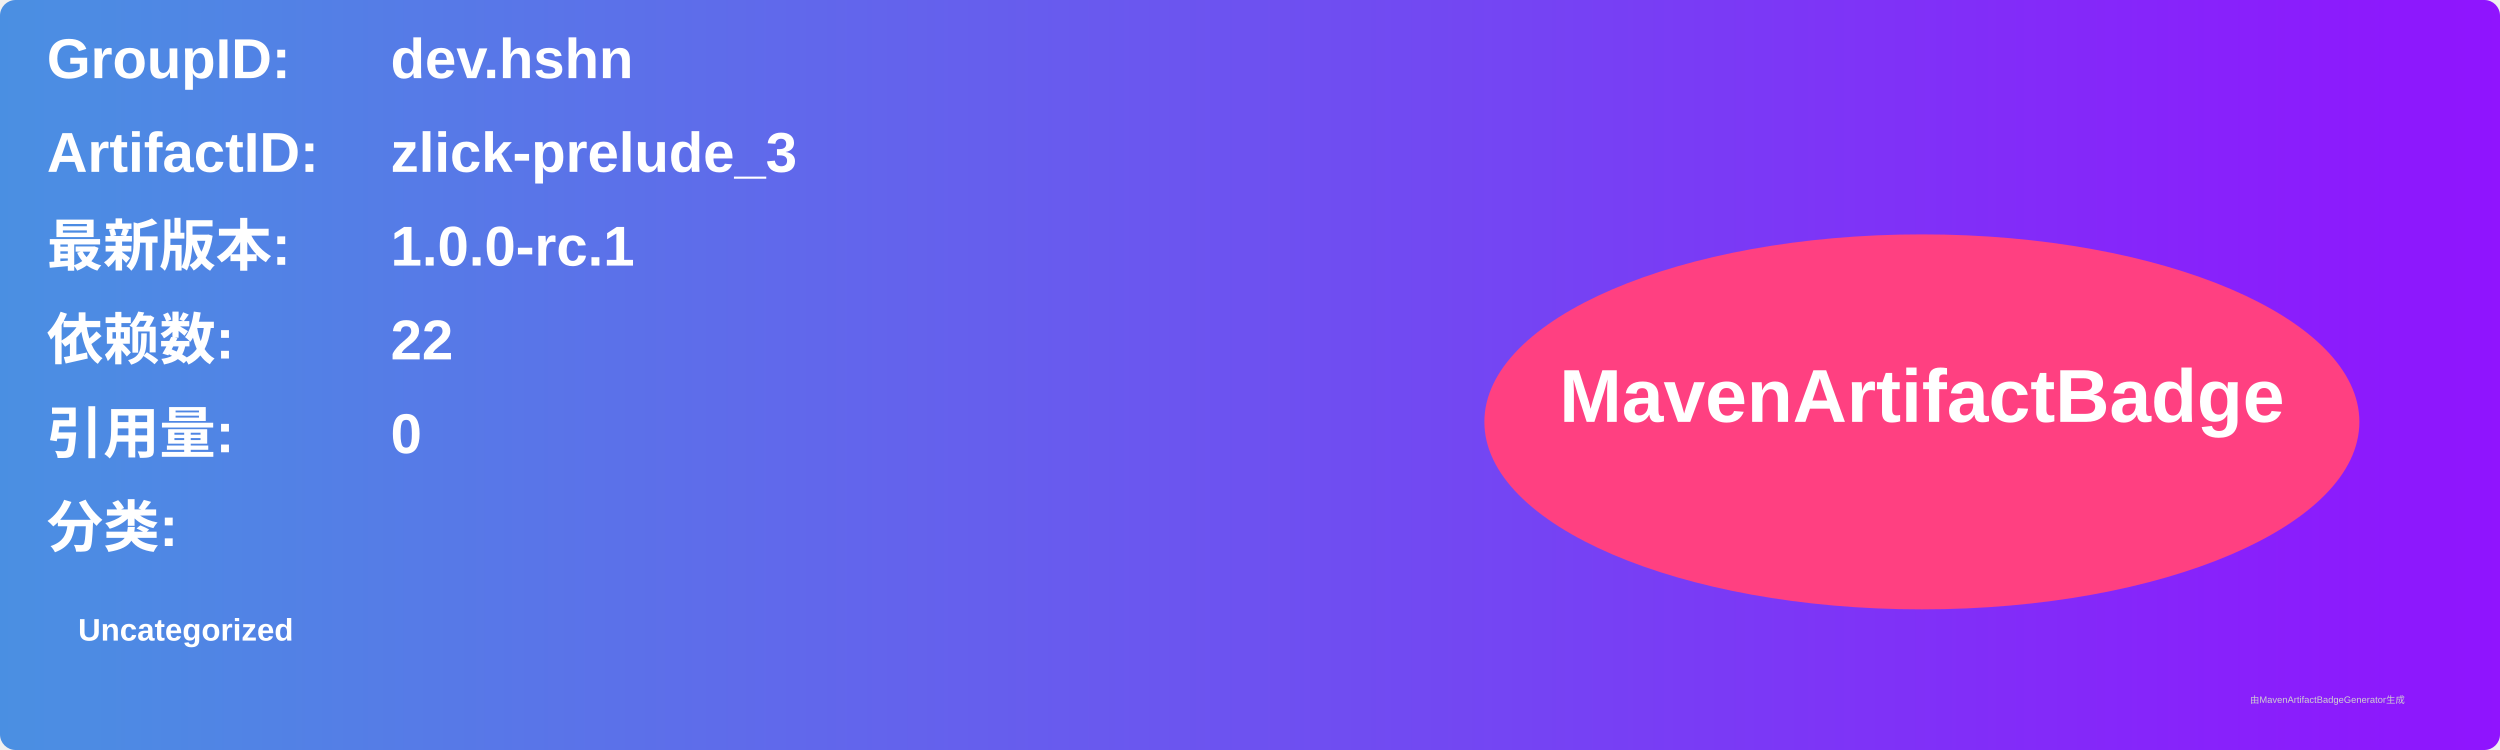
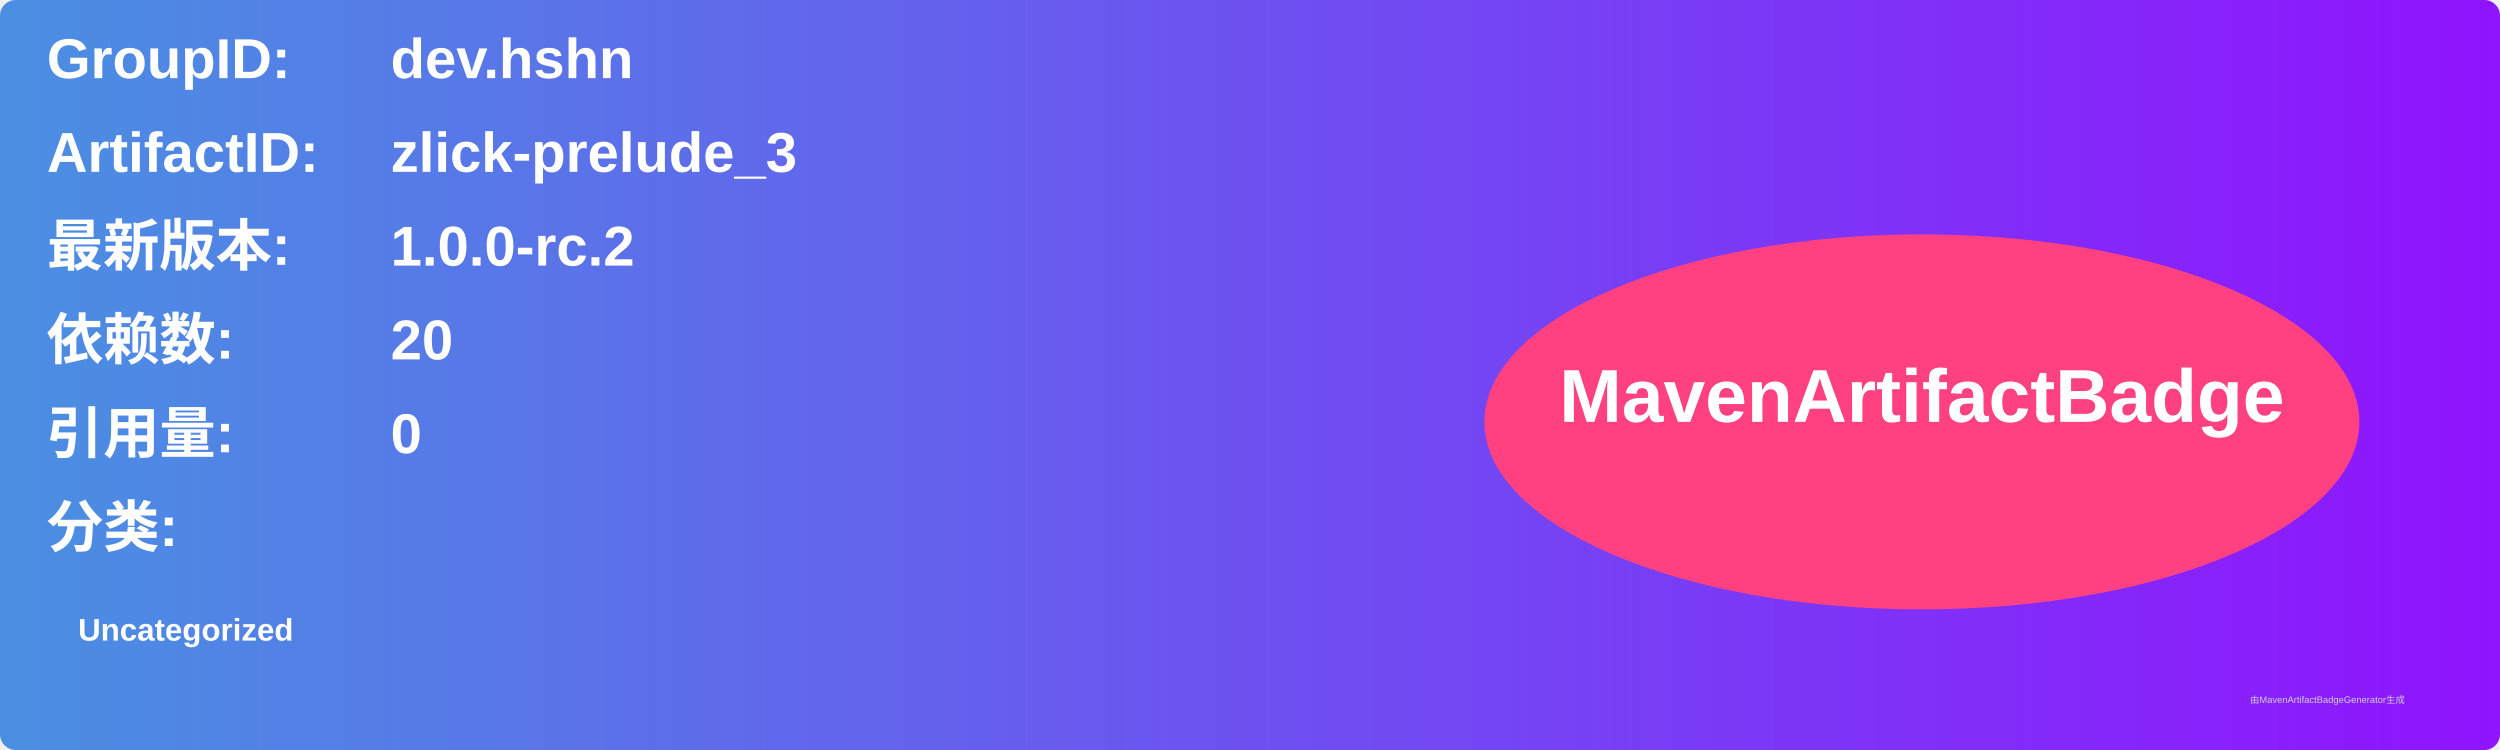
<svg xmlns="http://www.w3.org/2000/svg" width="800" height="240" viewBox="0 0 800 240">
  <linearGradient id="grad" x1="0%" y1="0%" x2="100%" y2="0%">
    <stop offset="0%" stop-color="#4a90e2" />
    <stop offset="100%" stop-color="#9013fe" />
  </linearGradient>
  <rect width="100%" height="100%" rx="5" ry="5" fill="url(#grad)" />
  <g transform="translate(15, 15)">
    <text x="0" y="10" font-family="Arial" font-size="18" fill="white" font-weight="bold" width="260">GroupID:</text>
    <text x="110" y="10" font-family="Arial" font-size="18" fill="white" font-weight="bold" width="460">dev.hshn</text>
    <text x="0" y="40" font-family="Arial" font-size="18" fill="white" font-weight="bold" width="260">ArtifactID:</text>
    <text x="110" y="40" font-family="Arial" font-size="18" fill="white" font-weight="bold" width="460">zlick-prelude_3</text>
    <text x="0" y="70" font-family="Arial" font-size="18" fill="white" font-weight="bold">最新版本:</text>
    <text x="110" y="70" font-family="Arial" font-size="18" fill="white" font-weight="bold">
-       <tspan font-weight="bold">1.0.0-rc.1</tspan>
+       <tspan font-weight="bold">1.0.0-rc.2</tspan>
    </text>
    <text x="0" y="100" font-family="Arial" font-size="18" fill="white" font-weight="bold">依赖数: </text>
    <text x="110" y="100" font-family="Arial" font-size="18" fill="white">
-       <tspan font-weight="bold">22</tspan>
+       <tspan font-weight="bold">20</tspan>
    </text>
    <text x="0" y="130" font-family="Arial" font-size="18" fill="white" font-weight="bold">引用量: </text>
    <text x="110" y="130" font-family="Arial" font-size="18" fill="white">
      <tspan font-weight="bold">0</tspan>
    </text>
    <text x="0" y="160" font-family="Arial" font-size="18" fill="white" font-weight="bold">分类:</text>
    <text x="10" y="190" font-family="Arial" font-size="10" fill="white">
      <tspan font-weight="bold">Uncategorized</tspan>
    </text>
    <ellipse cx="600" cy="120" rx="140" ry="60" fill="#ff4081" />
    <text x="600" y="120" text-anchor="middle" font-family="Arial" font-size="24" fill="white" font-weight="bold">MavenArtifactBadge</text>
  </g>
  <text x="720" y="225" font-family="Arial" font-size="3" fill="#d0d0d0">由MavenArtifactBadgeGenerator生成</text>
</svg>
